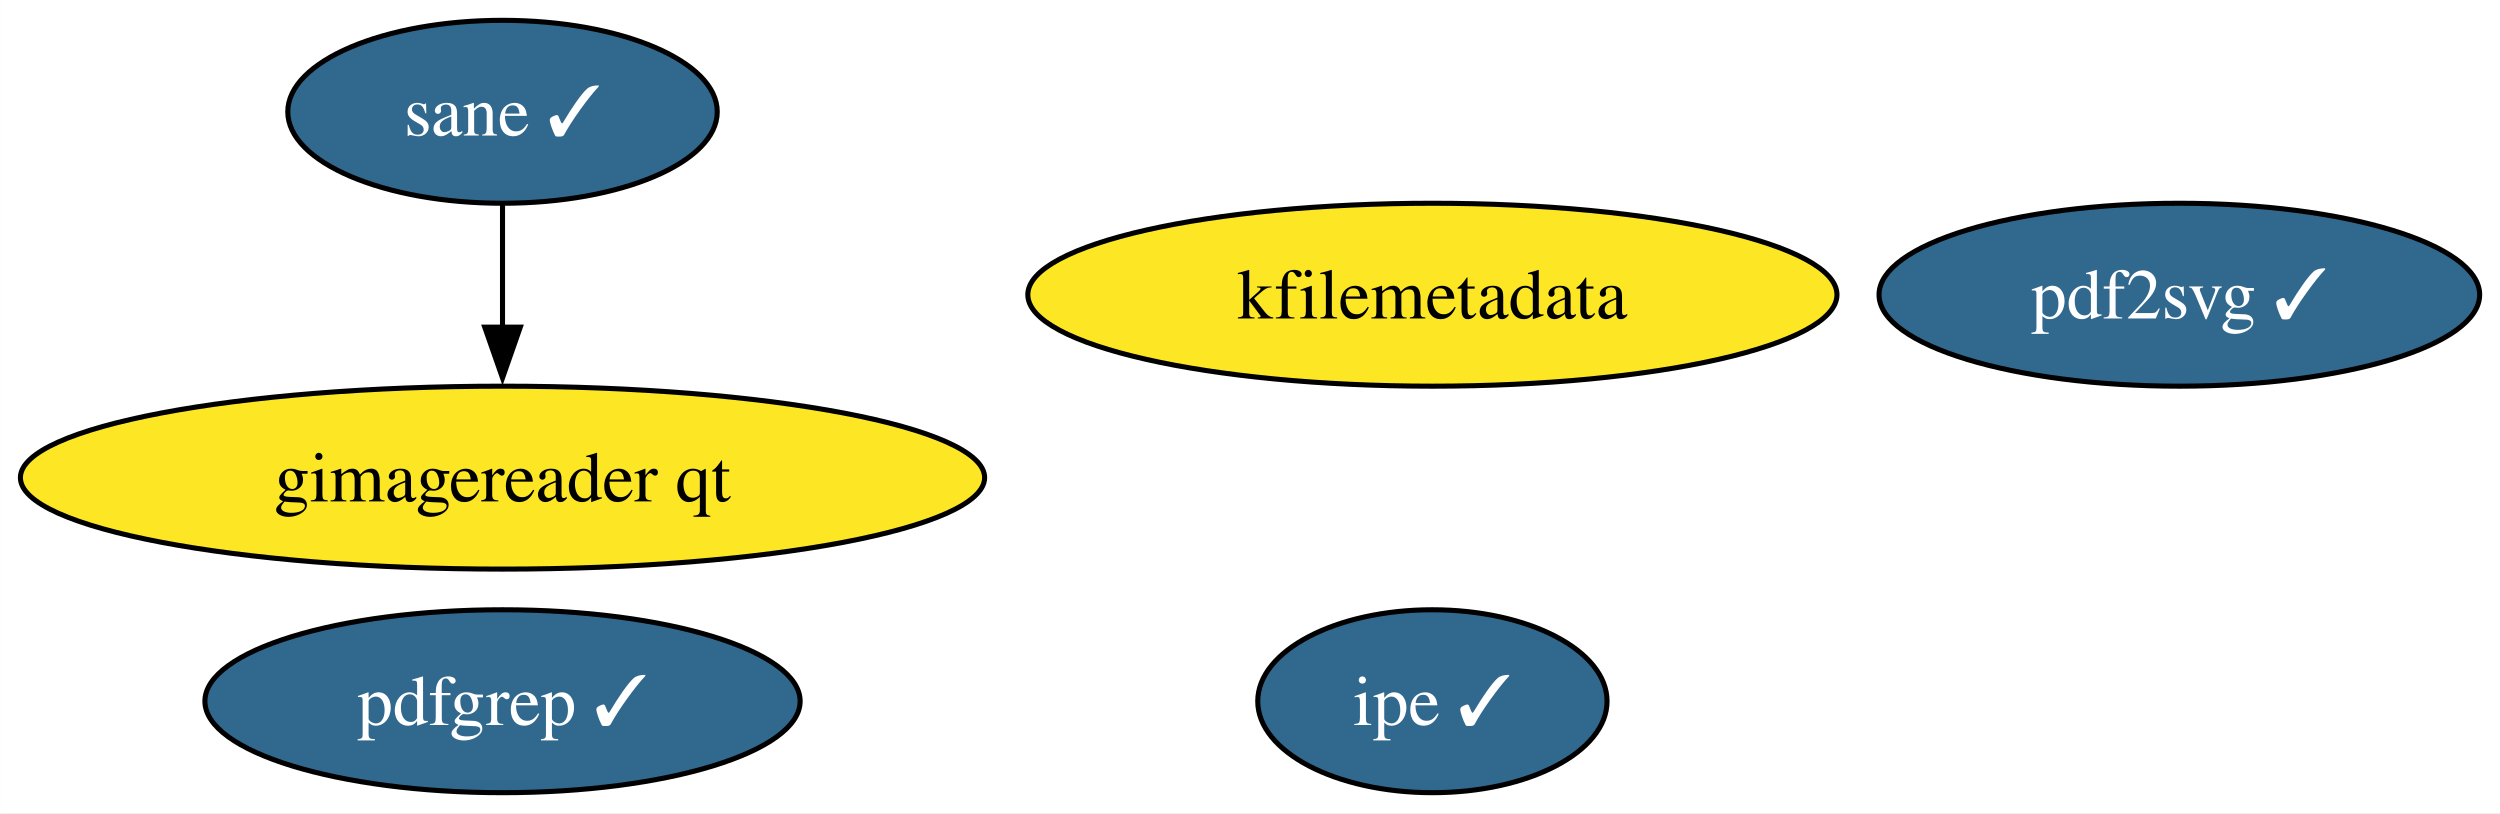
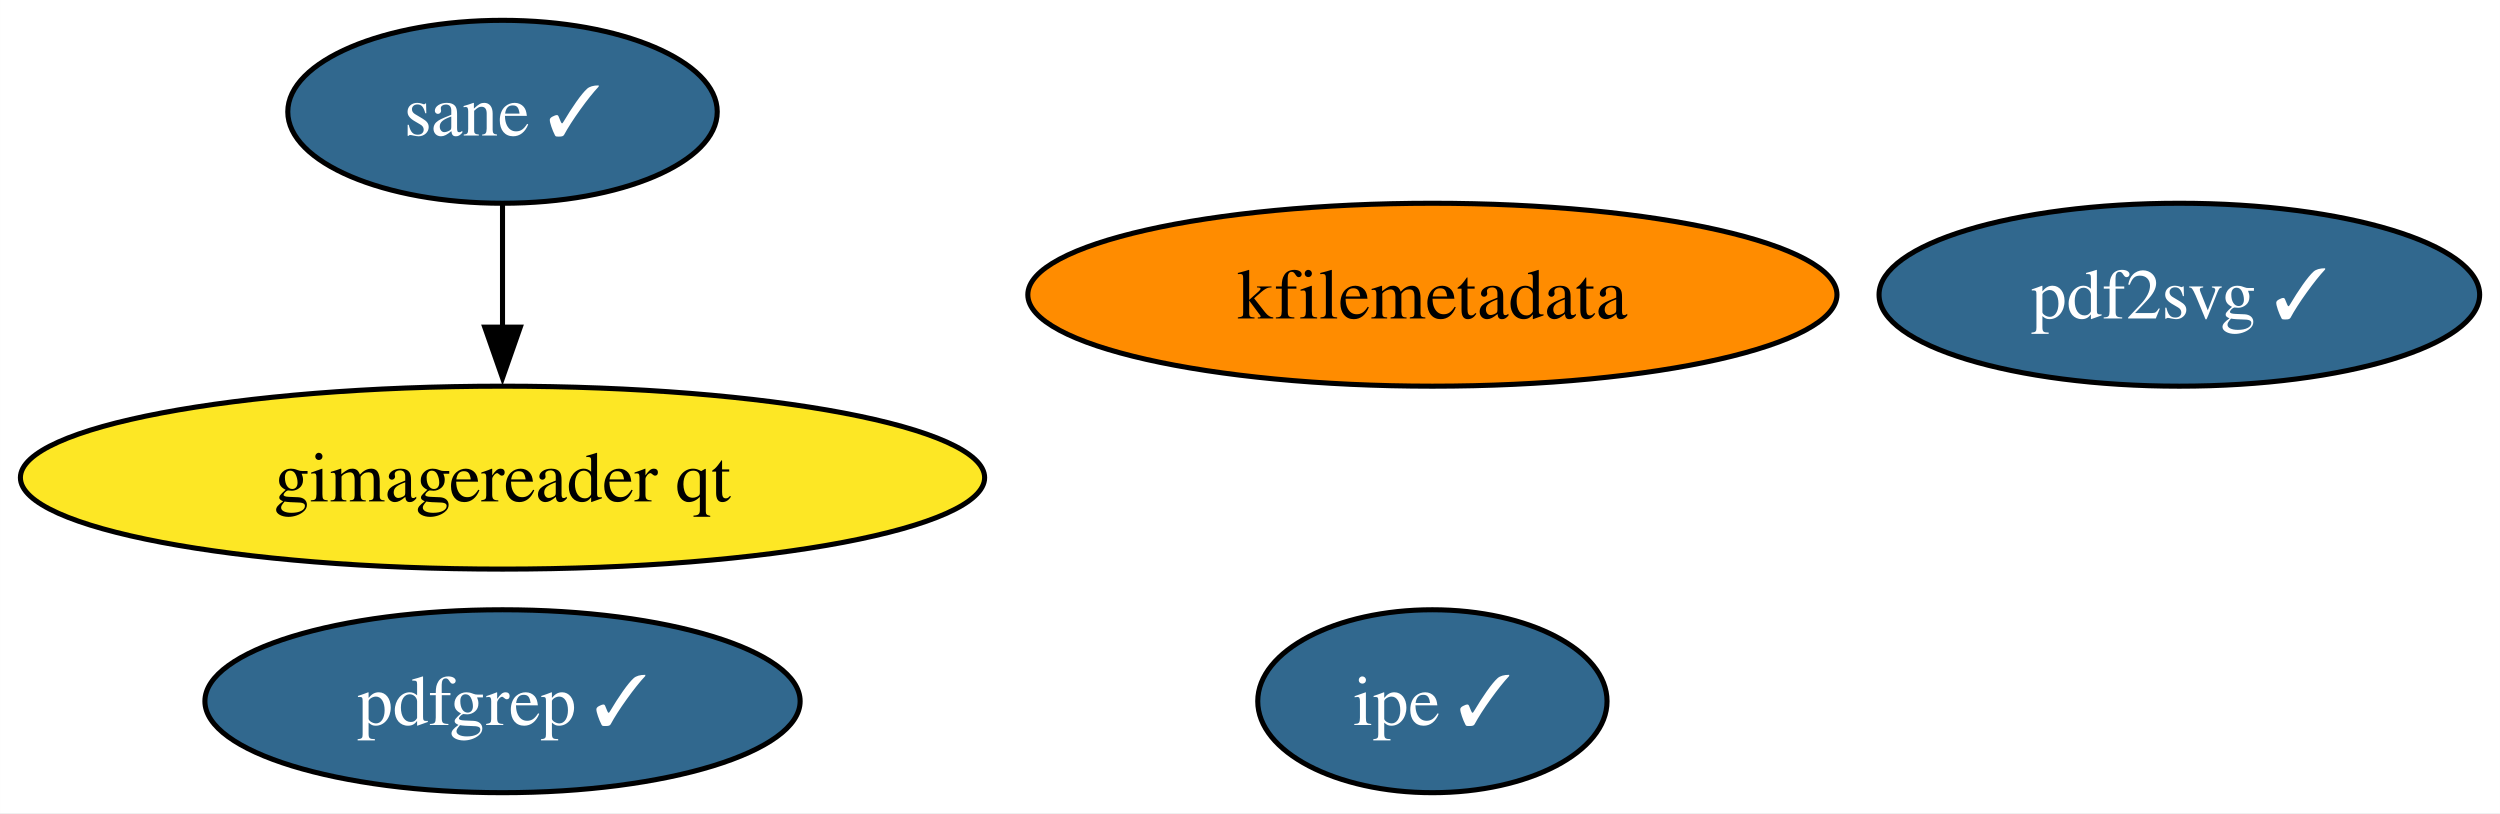
<svg xmlns="http://www.w3.org/2000/svg" xmlns:xlink="http://www.w3.org/1999/xlink" width="492pt" height="160pt" viewBox="0.00 0.00 491.97 160.00">
  <g id="graph0" class="graph" transform="scale(1 1) rotate(0) translate(4 156)">
    <polygon fill="white" stroke="none" points="-4,4 -4,-156 487.97,-156 487.97,4 -4,4" />
    <g id="node1" class="node">
      <g id="a_node1">
        <a xlink:href="https://github.com/conda-forge/kfilemetadata-feedstock" xlink:title="kfilemetadata">
-           <ellipse fill="#fde725" stroke="black" cx="277.88" cy="-98" rx="79.62" ry="18" />
+           <ellipse fill="#ff8c00" stroke="black" cx="277.88" cy="-98" rx="79.62" ry="18" />
          <text text-anchor="middle" x="277.88" y="-93.33" font-family="Times,serif" font-size="14.00">kfilemetadata</text>
        </a>
      </g>
    </g>
    <g id="node2" class="node">
      <g id="a_node2">
        <a xlink:href="https://github.com/conda-forge/pdf2svg-feedstock/pull/27" xlink:title="pdf2svg ✓">
          <ellipse fill="#31688e" stroke="black" cx="424.88" cy="-98" rx="59.1" ry="18" />
          <text text-anchor="middle" x="424.88" y="-93.33" font-family="Times,serif" font-size="14.00" fill="white">pdf2svg ✓</text>
        </a>
      </g>
    </g>
    <g id="node3" class="node">
      <g id="a_node3">
        <a xlink:href="https://github.com/conda-forge/pdfgrep-feedstock/pull/24" xlink:title="pdfgrep ✓">
          <ellipse fill="#31688e" stroke="black" cx="94.88" cy="-18" rx="58.57" ry="18" />
          <text text-anchor="middle" x="94.88" y="-13.32" font-family="Times,serif" font-size="14.00" fill="white">pdfgrep ✓</text>
        </a>
      </g>
    </g>
    <g id="node4" class="node">
      <g id="a_node4">
        <a xlink:href="https://github.com/conda-forge/ipe-feedstock/pull/26" xlink:title="ipe ✓">
          <ellipse fill="#31688e" stroke="black" cx="277.88" cy="-18" rx="34.37" ry="18" />
          <text text-anchor="middle" x="277.88" y="-13.32" font-family="Times,serif" font-size="14.00" fill="white">ipe ✓</text>
        </a>
      </g>
    </g>
    <g id="node5" class="node">
      <g id="a_node5">
        <a xlink:href="https://github.com/conda-forge/sane-feedstock/pull/23" xlink:title="sane ✓">
          <ellipse fill="#31688e" stroke="black" cx="94.88" cy="-134" rx="42.26" ry="18" />
          <text text-anchor="middle" x="94.88" y="-129.32" font-family="Times,serif" font-size="14.00" fill="white">sane ✓</text>
        </a>
      </g>
    </g>
    <g id="node6" class="node">
      <g id="a_node6">
        <a xlink:href="https://github.com/conda-forge/gimagereader-qt-feedstock" xlink:title="gimagereader qt">
          <ellipse fill="#fde725" stroke="black" cx="94.88" cy="-62" rx="94.88" ry="18" />
          <text text-anchor="middle" x="94.88" y="-57.33" font-family="Times,serif" font-size="14.00">gimagereader qt</text>
        </a>
      </g>
    </g>
    <g id="edge1" class="edge">
      <path fill="none" stroke="black" d="M94.88,-115.7C94.88,-108.41 94.88,-99.73 94.88,-91.54" />
      <polygon fill="black" stroke="black" points="98.38,-91.62 94.88,-81.62 91.38,-91.62 98.38,-91.62" />
    </g>
  </g>
</svg>
